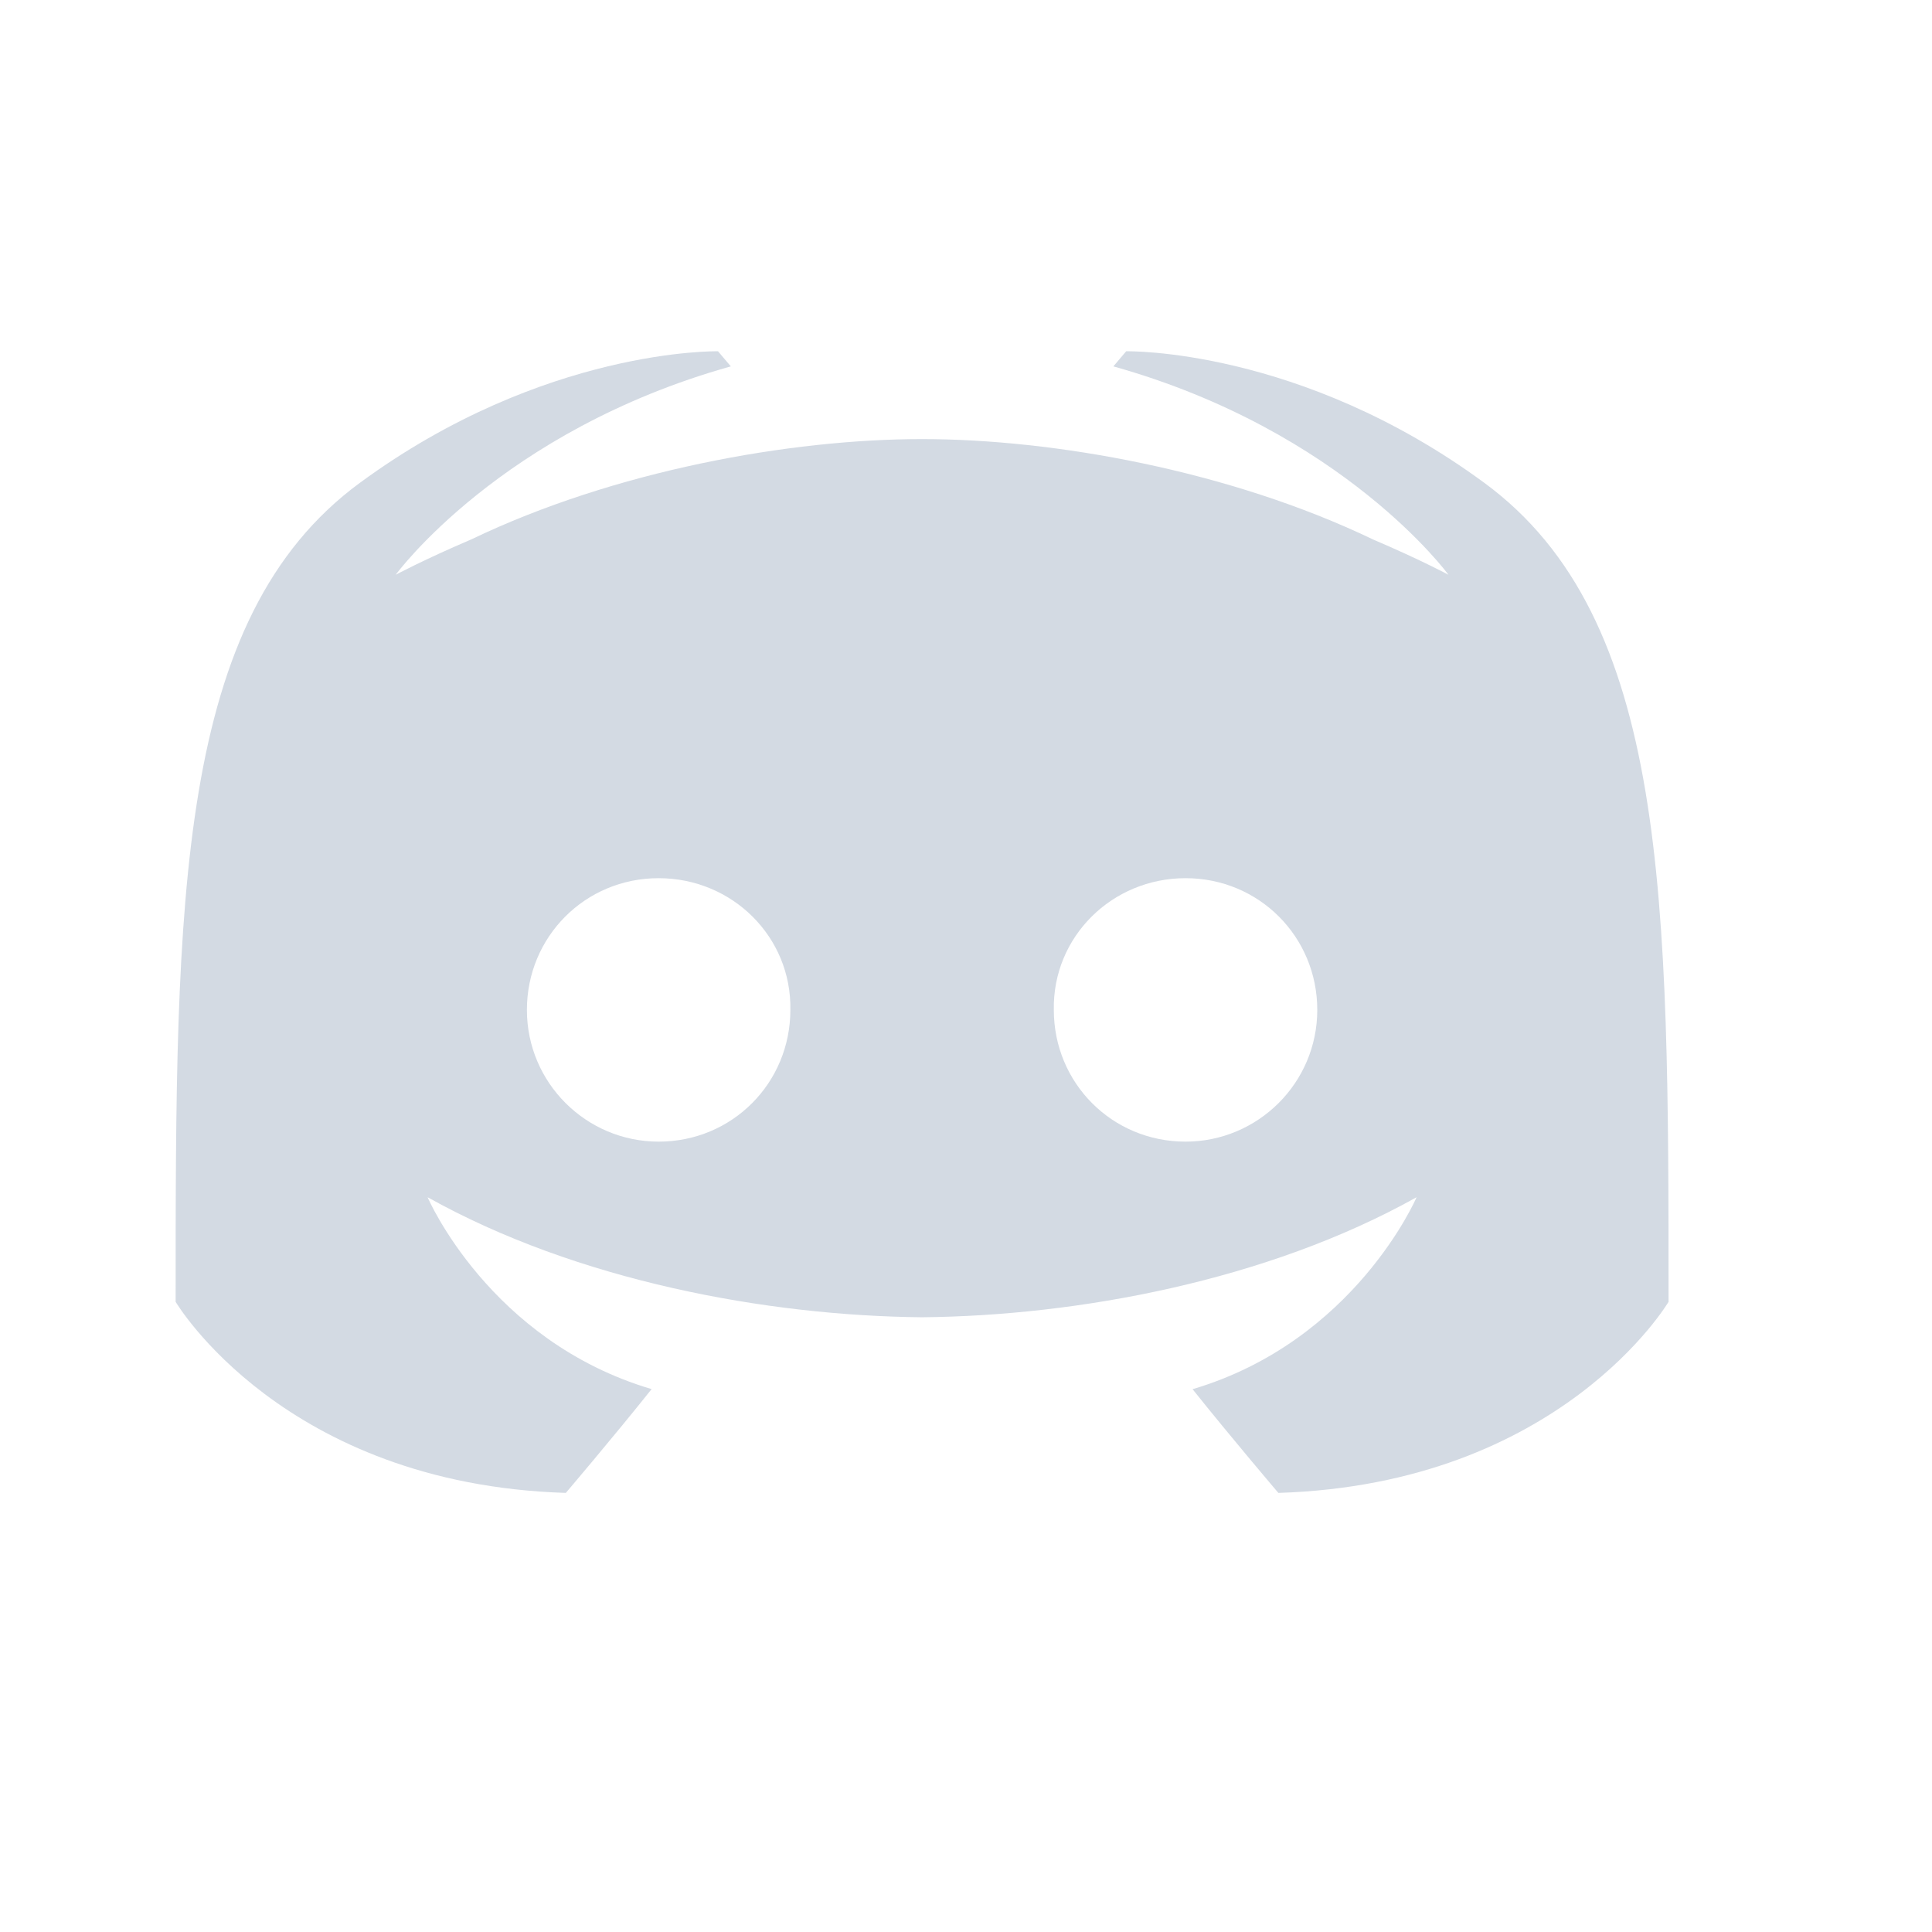
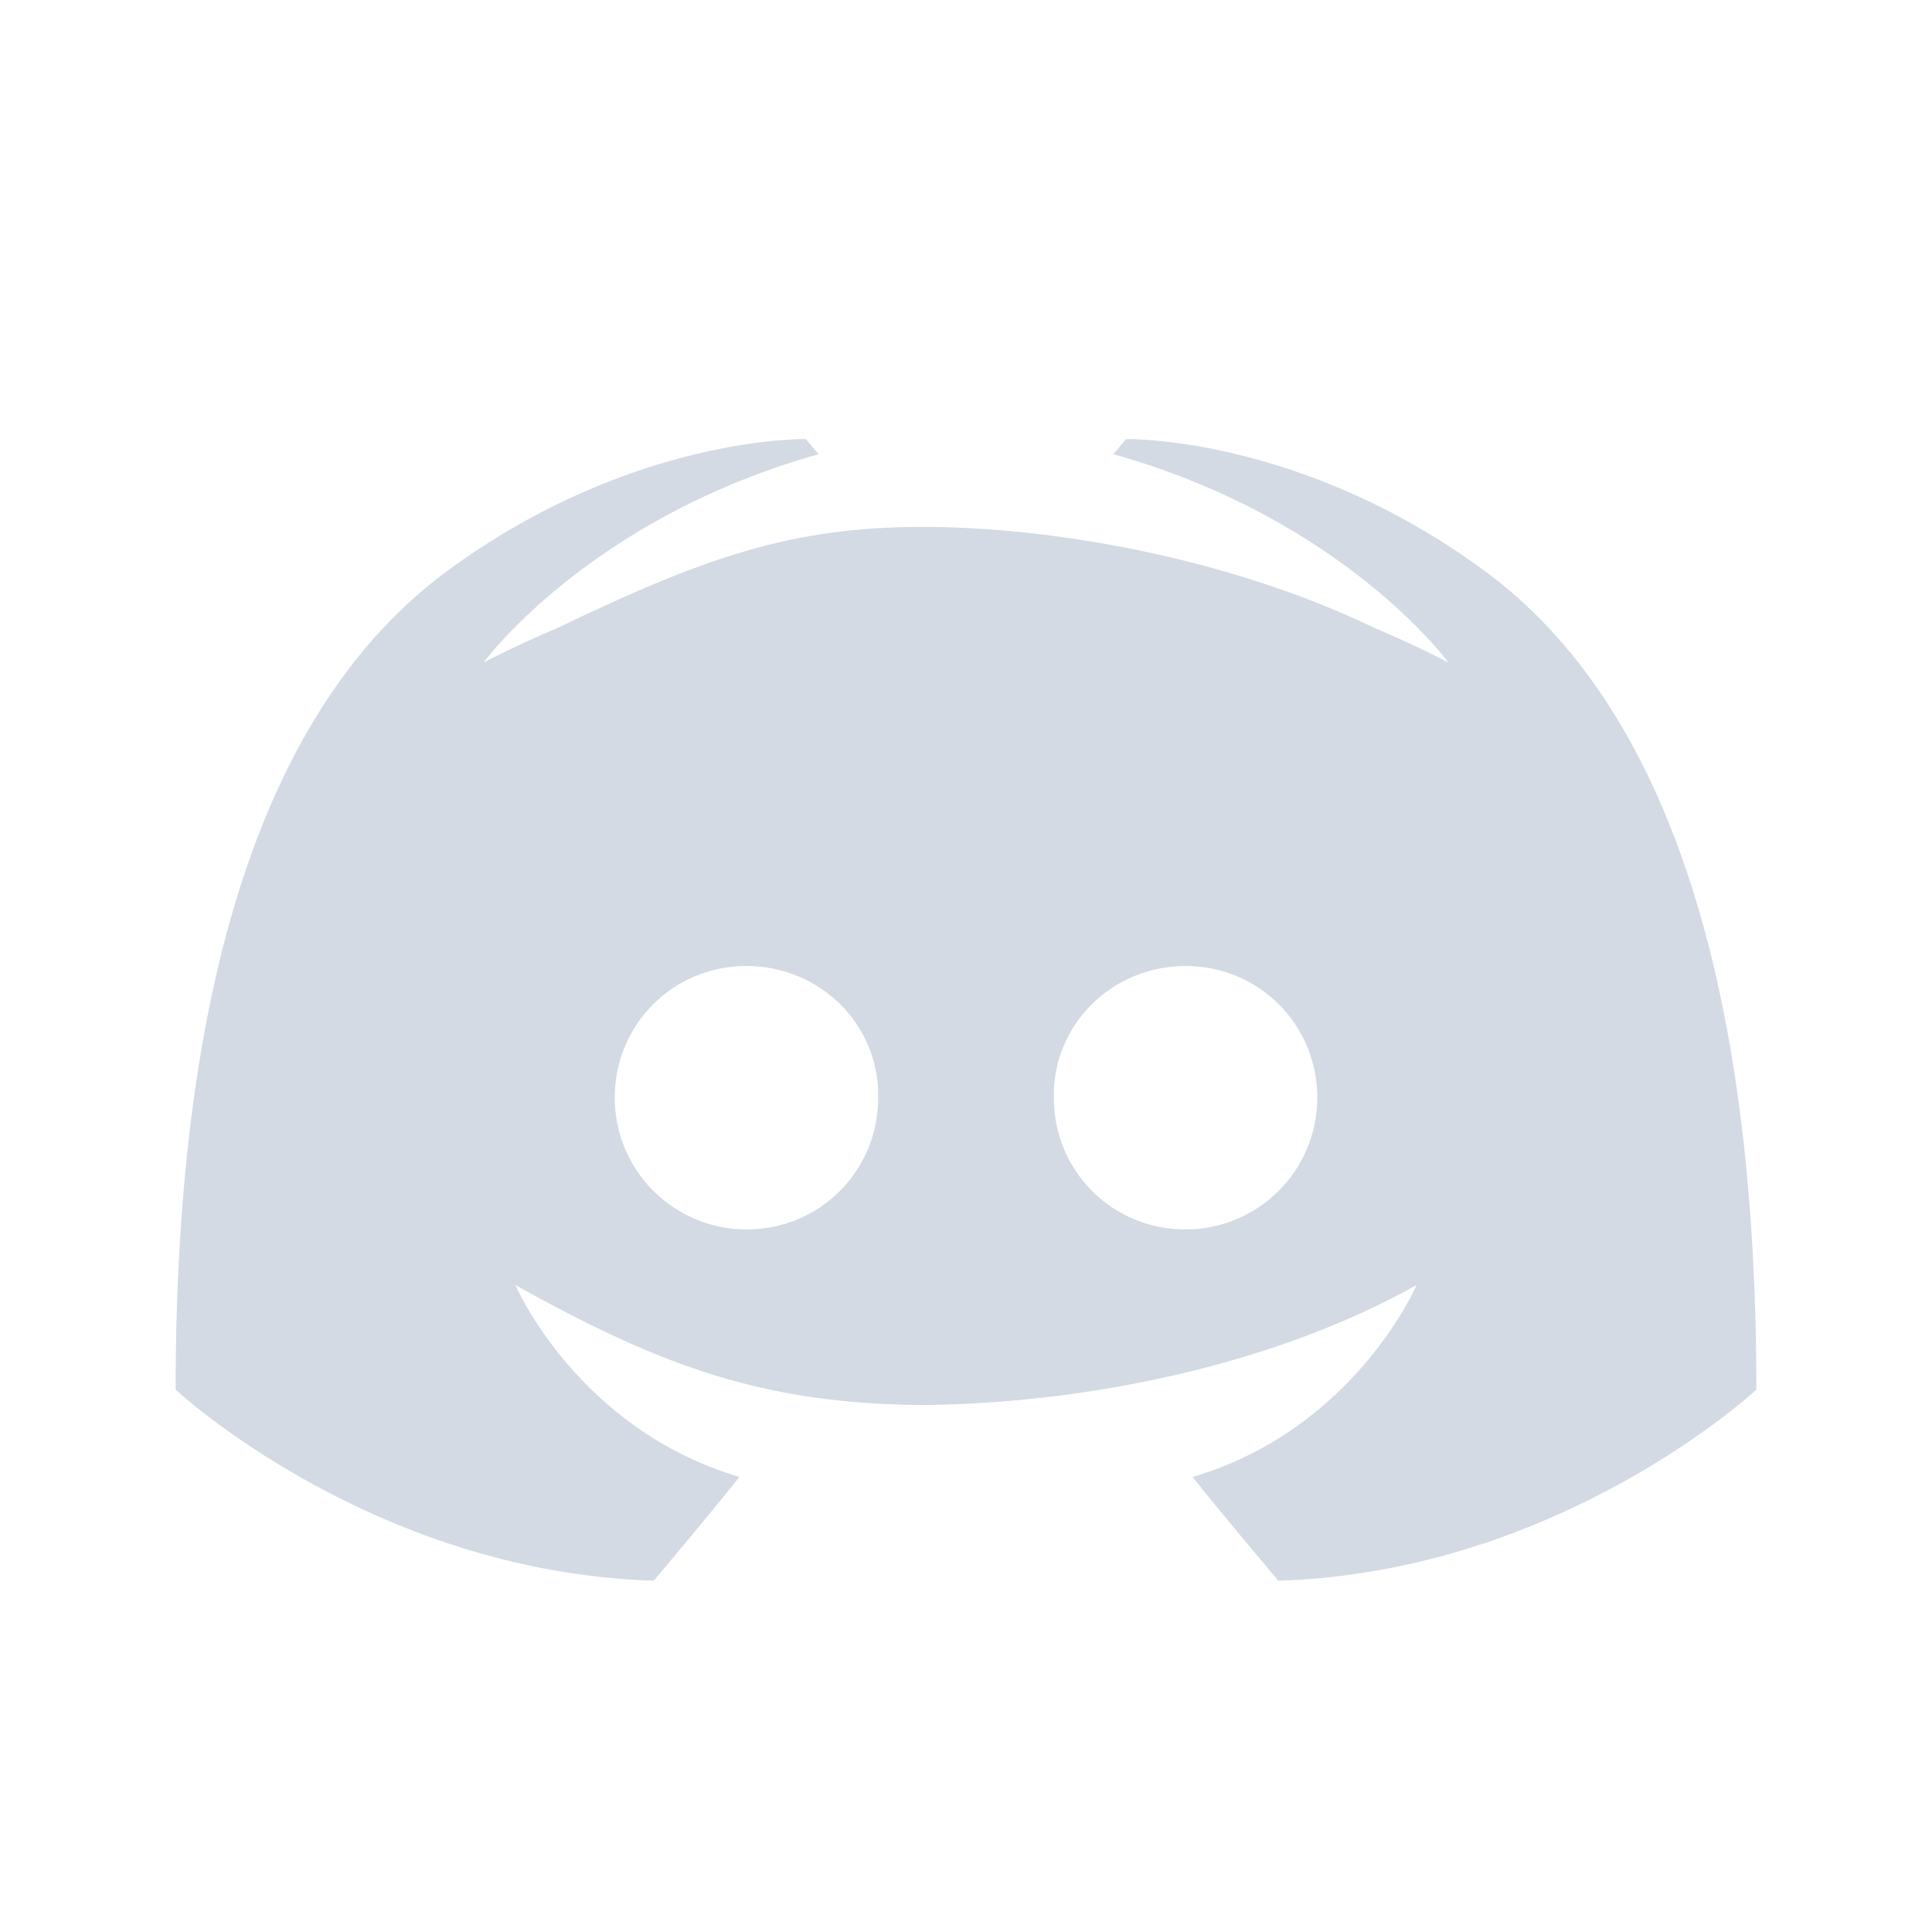
<svg xmlns="http://www.w3.org/2000/svg" width="22" version="1.1" height="22">
  <defs>
    <style type="text/css" id="current-color-scheme">
   .ColorScheme-Text { color:#d3dae3; } .ColorScheme-Highlight { color:#5294e2; }
  </style>
  </defs>
-   <path style="fill:currentColor" class="ColorScheme-Text" d="m 8.176,4 c 0,0 -1.98,-0.043 -4.078,1.498 C 2,7.039 2,10.229 2,14.824 c 0,0 1.224,2.075 4.443,2.176 0,0 0.54,-0.634 0.977,-1.182 C 5.57,15.271 4.869,13.633 4.869,13.633 6.574,14.586 8.732,14.983 10.5,15 c 1.768,-0.017 3.926,-0.414 5.631,-1.367 0,0 -0.701,1.638 -2.551,2.186 C 14.017,16.366 14.557,17 14.557,17 17.776,16.899 19,14.824 19,14.824 19,10.229 19,7.039 16.902,5.498 14.805,3.957 12.824,4 12.824,4 l -0.146,0.172 c 2.622,0.735 3.816,2.373 3.816,2.373 0,0 -0.32,-0.172 -0.859,-0.402 C 14,5.358 12,5 10.5,5 9,5 7,5.358 5.365,6.143 c -0.539,0.23 -0.859,0.402 -0.859,0.402 0,0 1.194,-1.638 3.816,-2.373 z M 7.5,10 C 8.338,10 9.015,10.668 9,11.5 9,12.332 8.338,13 7.5,13 6.677,13 6,12.332 6,11.5 6,10.668 6.662,10 7.5,10 Z m 6,0 C 14.338,10 15,10.668 15,11.5 15,12.332 14.323,13 13.5,13 12.662,13 12,12.332 12,11.5 11.985,10.668 12.662,10 13.5,10 Z" />
+   <path style="fill:currentColor" class="ColorScheme-Text" d="m 9.176,5 c 0,0 -1.98,-0.043 -4.078,1.498 C 3,8.039 2,11.229 2,15.824 c 0,0 2.224,2.075 5.443,2.176 0,0 0.54,-0.634 0.977,-1.182 C 6.57,16.271 5.869,14.633 5.869,14.633 7.574,15.586 8.732,15.983 10.5,16 c 1.768,-0.017 3.926,-0.414 5.631,-1.367 0,0 -0.701,1.638 -2.551,2.186 C 14.017,17.366 14.557,18 14.557,18 17.776,17.899 20,15.824 20,15.824 20,11.229 19,8.039 16.902,6.498 14.805,4.957 12.824,5 12.824,5 l -0.146,0.172 c 2.622,0.735 3.816,2.373 3.816,2.373 0,0 -0.32,-0.172 -0.859,-0.402 C 14,6.358 12,6 10.5,6 9,6 8,6.358 6.365,7.143 c -0.539,0.23 -0.859,0.402 -0.859,0.402 0,0 1.194,-1.638 3.816,-2.373 z M 8.5,11 c 0.838,0 1.515,0.668 1.5,1.5 C 10,13.332 9.338,14 8.5,14 7.677,14 7,13.332 7,12.5 7,11.668 7.662,11 8.5,11 Z m 5,0 C 14.338,11 15,11.668 15,12.5 15,13.332 14.323,14 13.5,14 12.662,14 12,13.332 12,12.5 11.985,11.668 12.662,11 13.5,11 Z" />
</svg>
